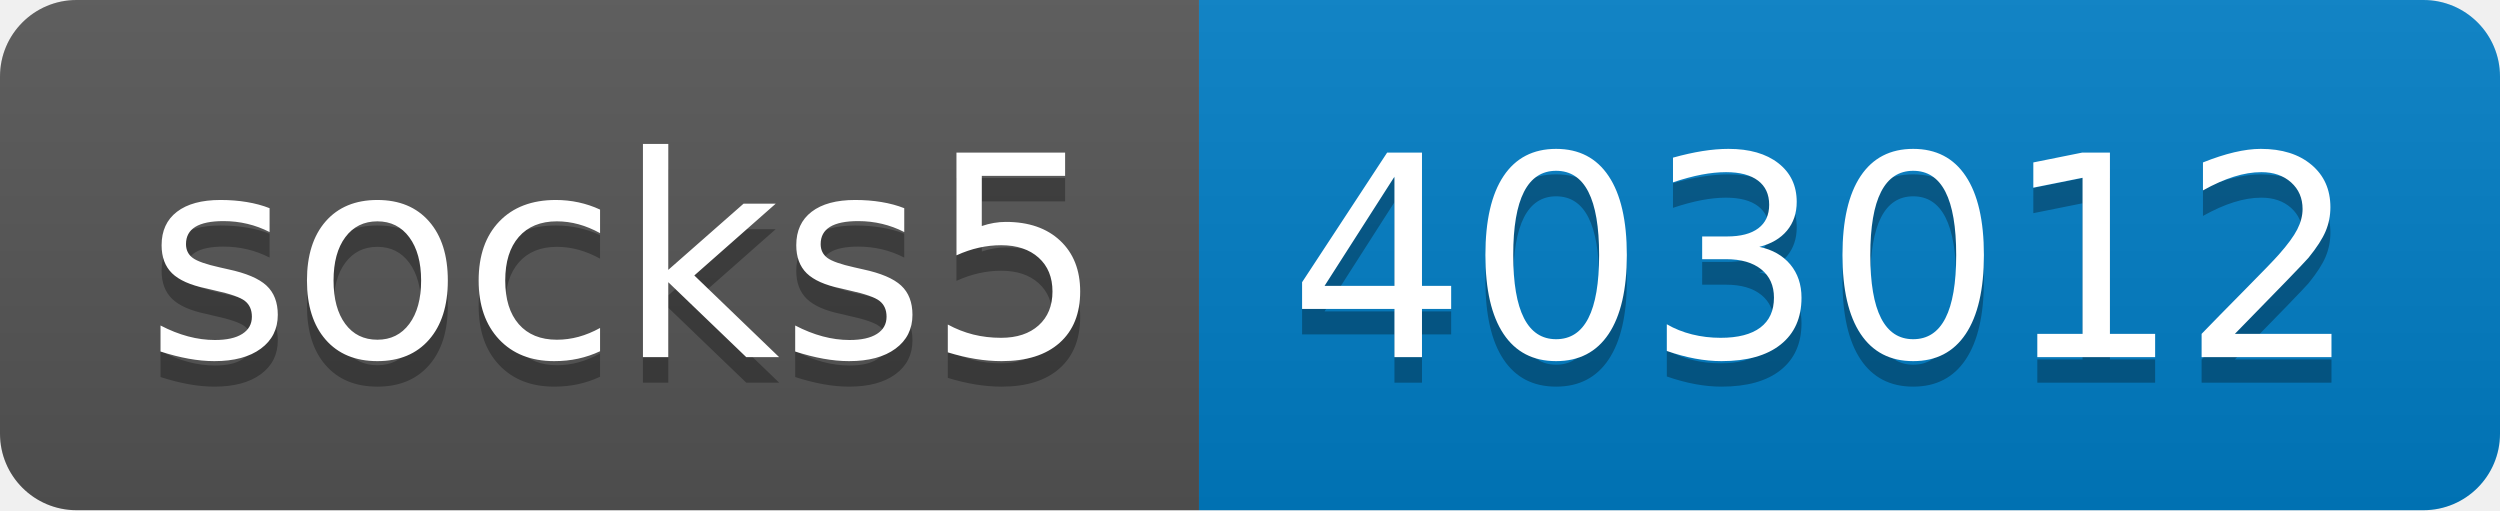
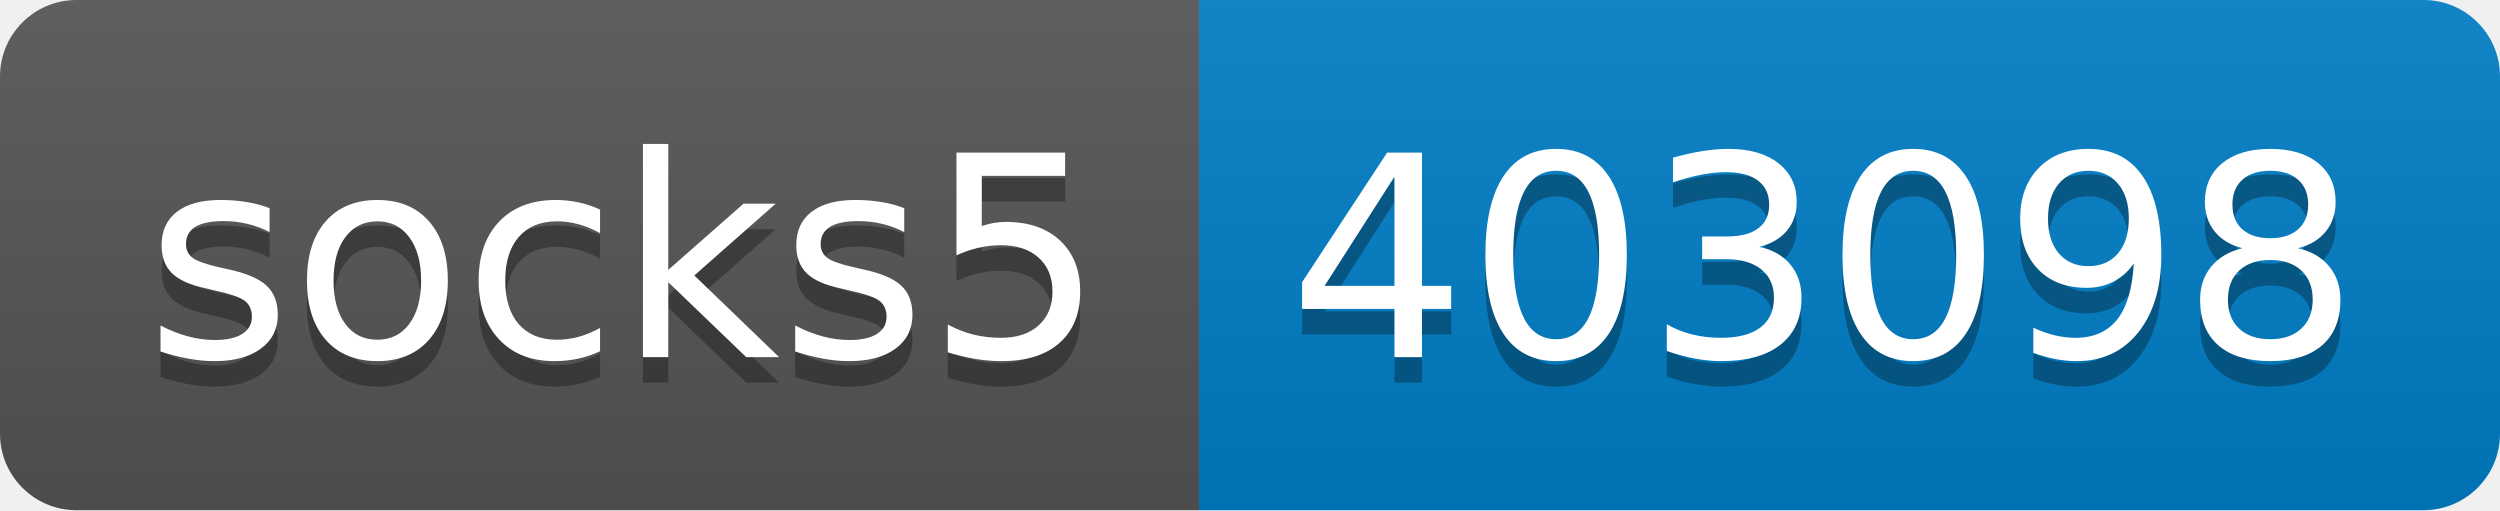
- <svg xmlns="http://www.w3.org/2000/svg" width="98" height="20" role="img" aria-label="socks5: 403012">
+ <svg xmlns="http://www.w3.org/2000/svg" width="98" height="20" role="img" aria-label="socks5: 403098">
  <linearGradient id="s" x2="0" y2="100%">
    <stop offset="0" stop-color="#bbb" stop-opacity=".1" />
    <stop offset="1" stop-opacity=".1" />
  </linearGradient>
  <clipPath id="r">
    <rect width="98" height="20" rx="3" fill="#fff" />
  </clipPath>
  <g clip-path="url(#r)">
    <rect width="47" height="20" fill="#555" />
    <rect x="47" width="51" height="20" fill="#007ec6" />
    <rect width="98" height="20" fill="url(#s)" />
  </g>
  <g fill="#fff" text-anchor="middle" font-family="Verdana,Geneva,DejaVu Sans,sans-serif" text-rendering="geometricPrecision" font-size="110">
    <text aria-hidden="true" x="245" y="150" fill="#010101" fill-opacity=".3" transform="scale(.1)" textLength="370">socks5</text>
    <text x="245" y="140" transform="scale(.1)" fill="#fff" textLength="370">socks5</text>
-     <text aria-hidden="true" x="715" y="150" fill="#010101" fill-opacity=".3" transform="scale(.1)" textLength="410">403012</text>
-     <text x="715" y="140" transform="scale(.1)" fill="#fff" textLength="410">403012</text>
+     <text aria-hidden="true" x="715" y="150" fill="#010101" fill-opacity=".3" transform="scale(.1)" textLength="410">403098</text>
+     <text x="715" y="140" transform="scale(.1)" fill="#fff" textLength="410">403098</text>
  </g>
</svg>
